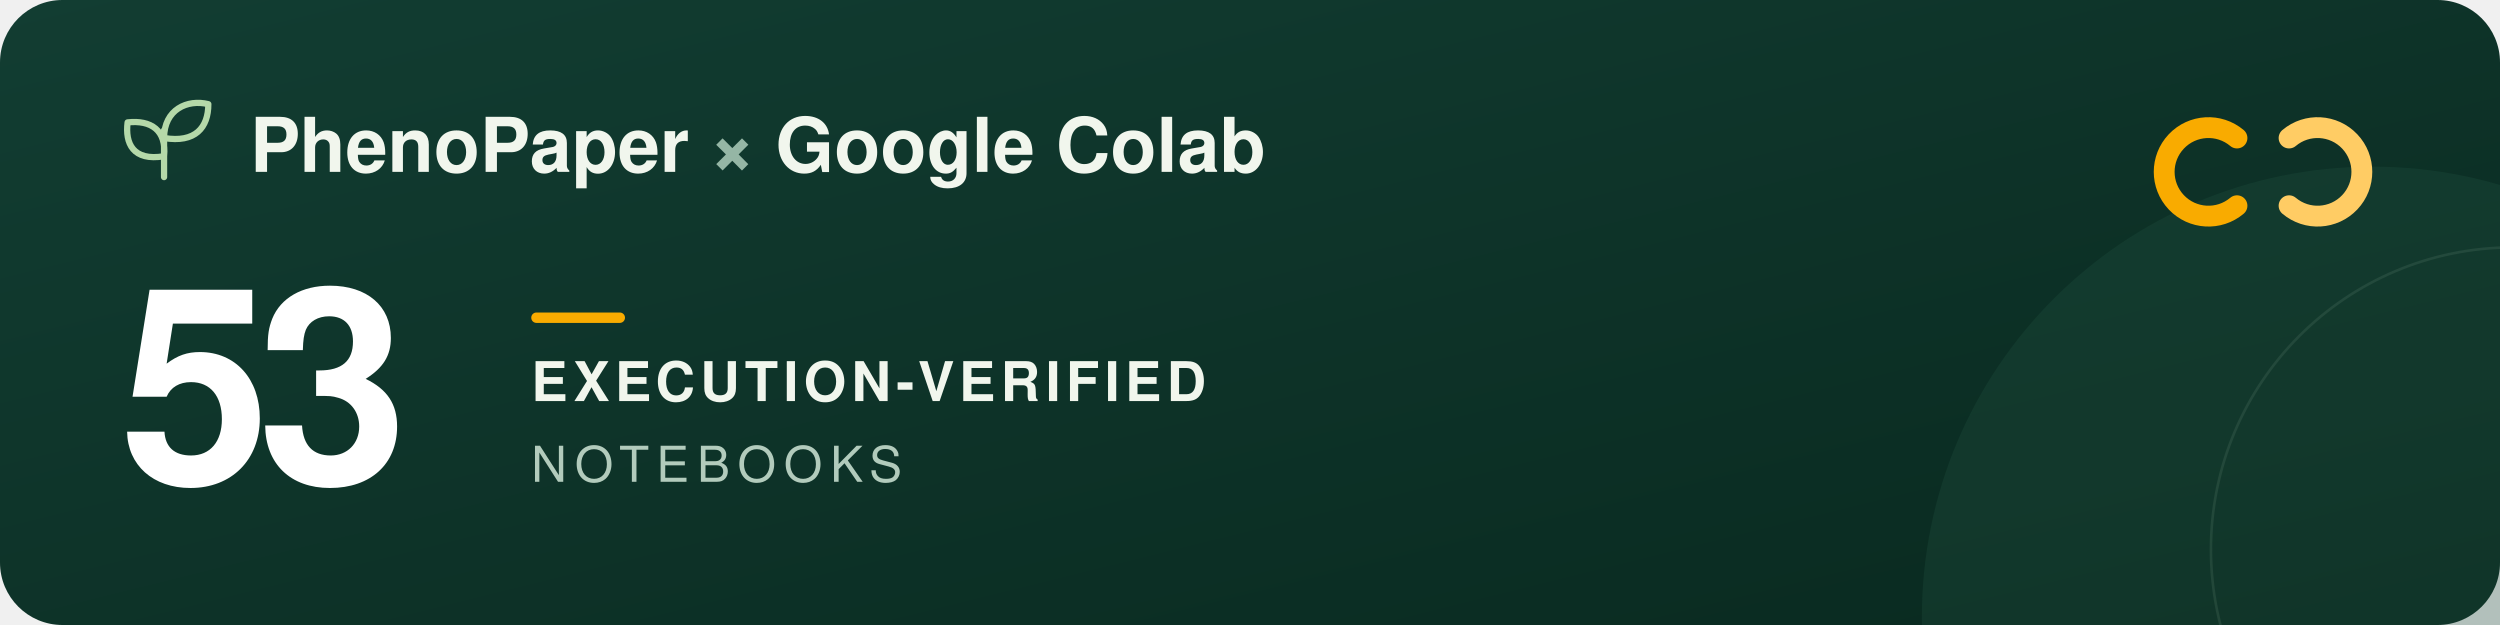
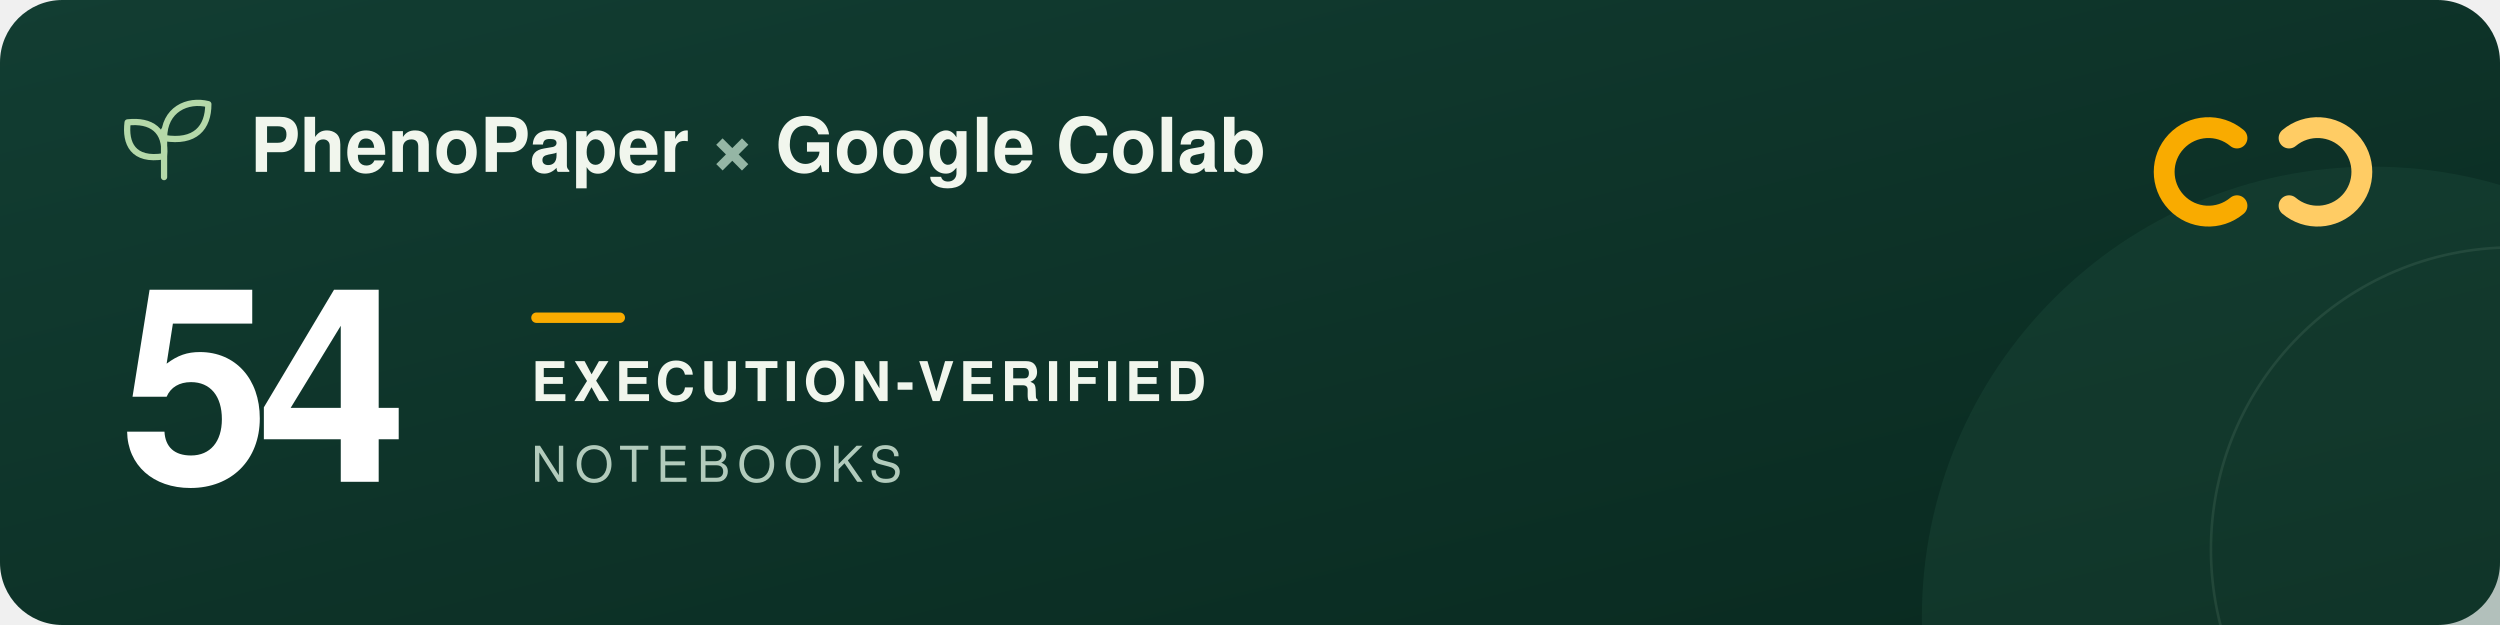
<svg xmlns="http://www.w3.org/2000/svg" width="960" height="240" viewBox="0 0 960 240" role="img" aria-labelledby="title description">
  <defs>
    <linearGradient id="forest" x2="1" y2="1">
      <stop stop-color="#123d32" />
      <stop offset="1" stop-color="#09291f" />
    </linearGradient>
  </defs>
  <rect width="960" height="240" rx="24" fill="url(#forest)" />
  <circle cx="911" cy="237" r="173" fill="#205240" opacity=".3" />
  <circle cx="965" cy="211" r="116" fill="none" stroke="#a5c6ad" stroke-opacity=".12" />
  <g transform="translate(48 39)" fill="none" stroke="#b5d9a9" stroke-width="2.4" stroke-linecap="round" stroke-linejoin="round">
    <path d="M15 29V11M15 21C3 23 0 16 1 8c9-1 15 3 14 13ZM15 14C15 3 24-1 32 1c0 9-5 15-17 13Z" />
  </g>
  <g font-family="-apple-system, BlinkMacSystemFont, 'Segoe UI', Helvetica, Arial, sans-serif">
    <text x="96" y="66" fill="#f1f6ed" font-size="29" font-weight="600">PhenoPaper <tspan fill="#95b6a5">×</tspan> Google Colab</text>
-     <text x="46" y="185" fill="#ffffff" font-size="104" font-weight="700" letter-spacing="-5">53</text>
+     <text x="46" y="185" fill="#ffffff" font-size="104" font-weight="700" letter-spacing="-5">54</text>
    <rect x="204" y="120" width="36" height="4" rx="2" fill="#f9ab00" />
    <text x="204" y="154" fill="#f1f6ed" font-size="21" font-weight="600" letter-spacing="2">EXECUTION-VERIFIED</text>
    <text x="204" y="185" fill="#b2cbbc" font-size="19" font-weight="500" letter-spacing="3">NOTEBOOKS</text>
  </g>
  <g transform="translate(832 44)" fill="none" stroke-width="8" stroke-linecap="round">
    <path d="M27 9a17 17 0 1 0 0 26" stroke="#f9ab00" />
    <path d="M47 9a17 17 0 1 1 0 26" stroke="#ffcc64" />
  </g>
</svg>
